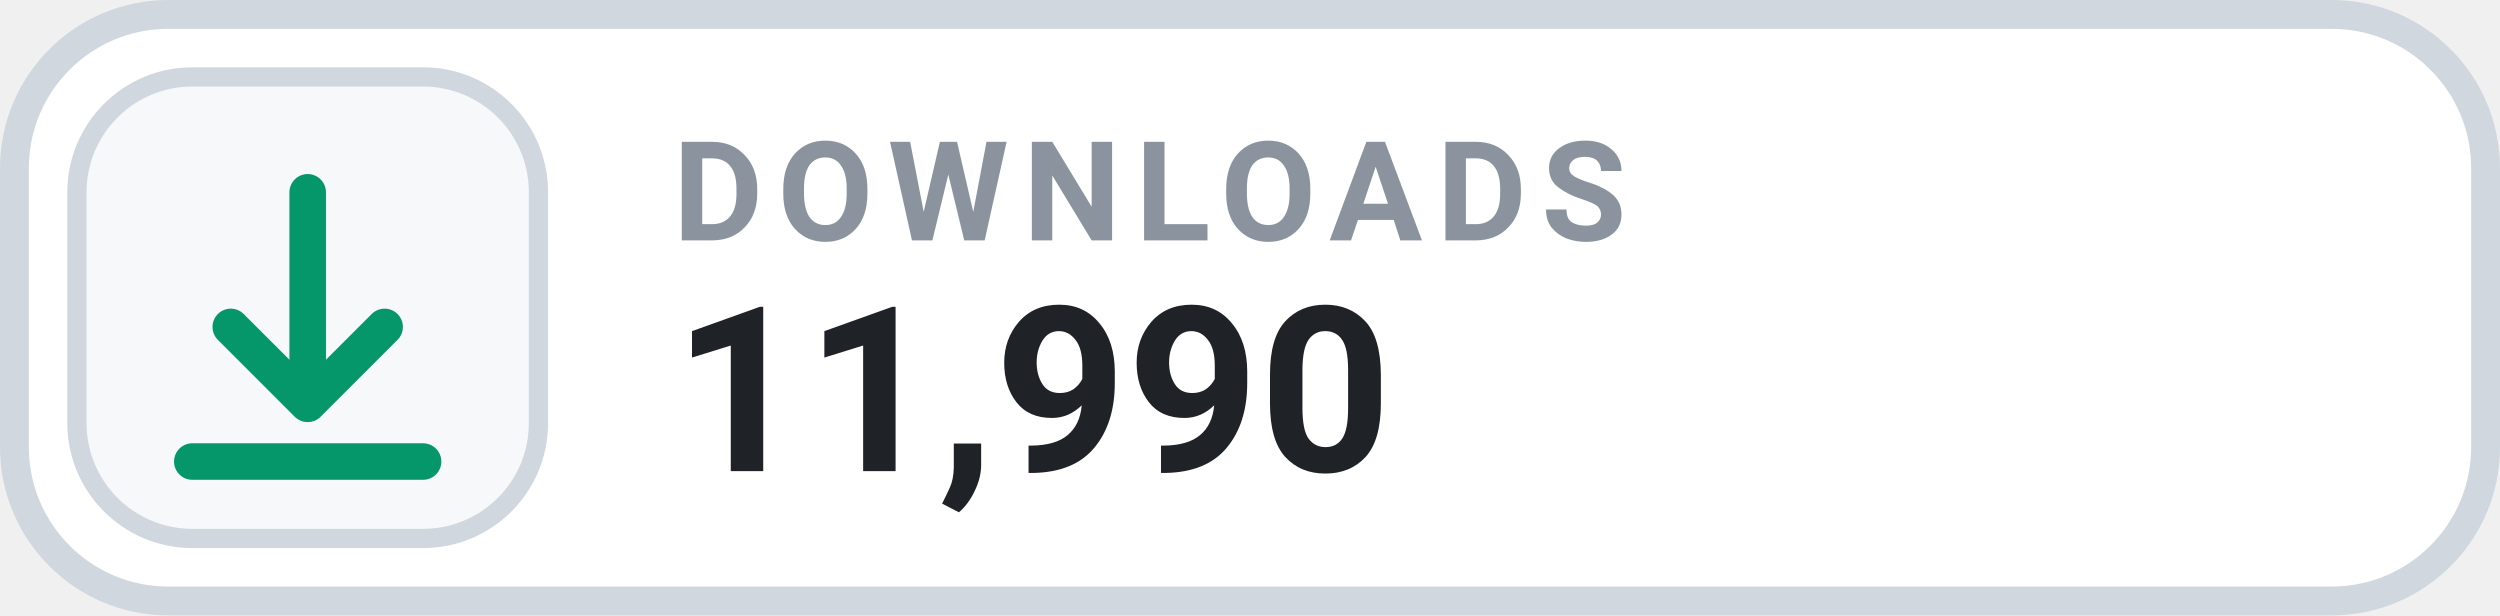
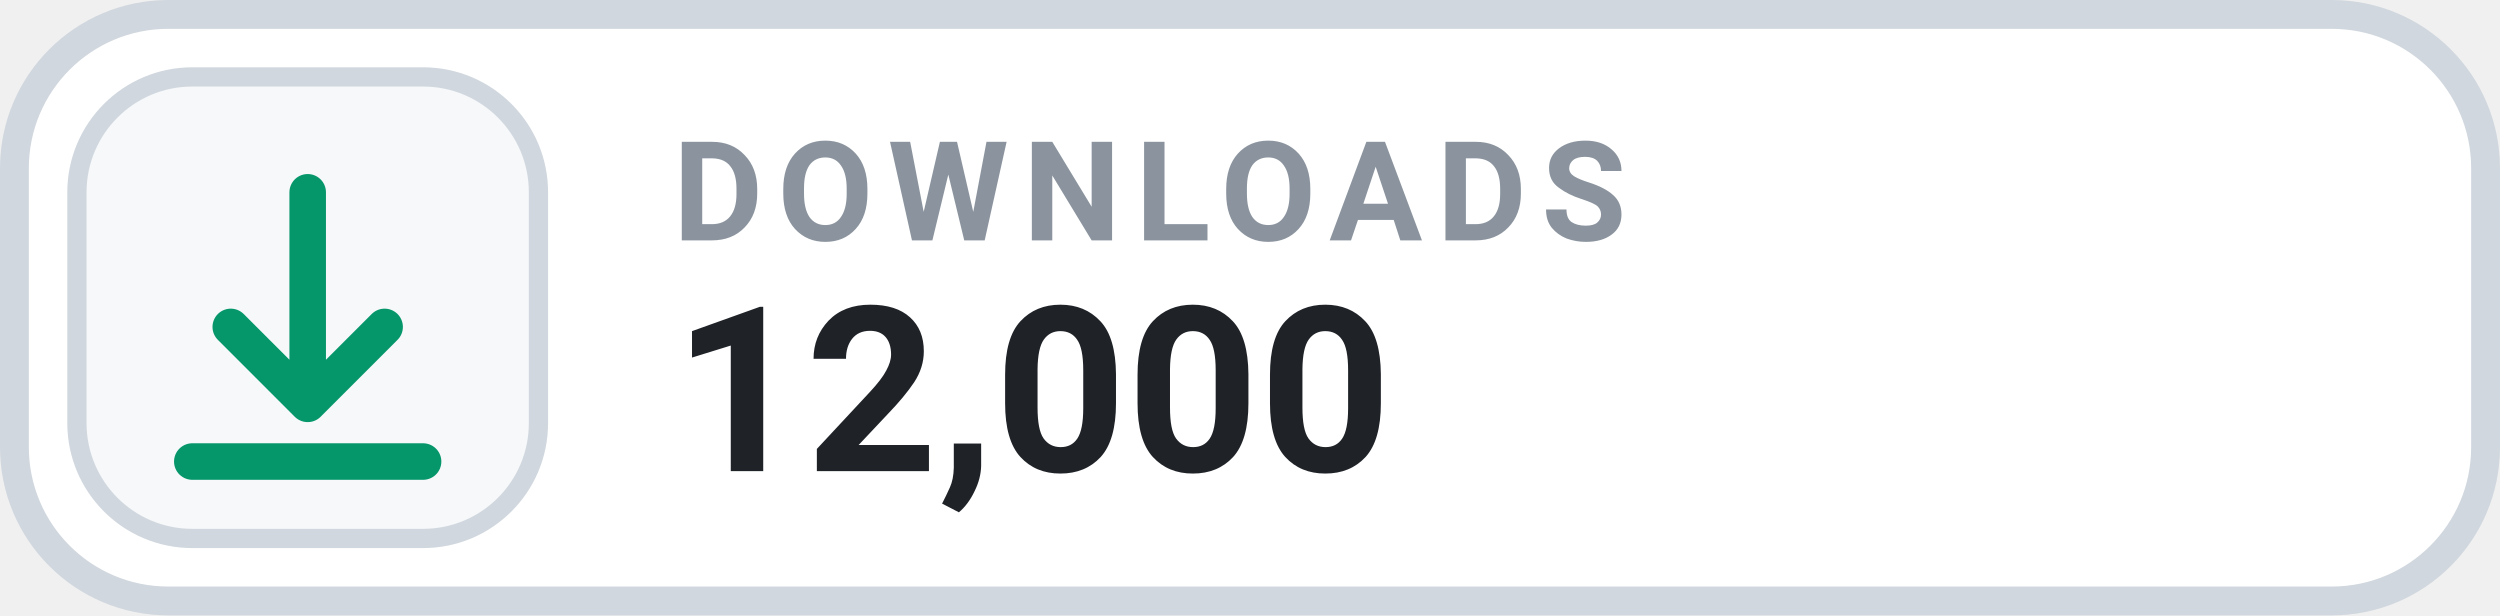
- <svg xmlns="http://www.w3.org/2000/svg" width="130" height="32" viewBox="0 0 130 32" role="img" aria-label="DOWNLOADS 11,990">
+ <svg xmlns="http://www.w3.org/2000/svg" width="130" height="32" viewBox="0 0 130 32" role="img" aria-label="DOWNLOADS 12,000">
  <rect x=".75" y=".75" width="128.5" height="30.5" rx="8" fill="#FFFFFF" stroke="#D0D7DE" stroke-width="1.5" />
  <rect x="4" y="4" width="24" height="24" rx="6" fill="#F6F8FA" stroke="#D0D7DE" stroke-width="1" />
  <g transform="translate(16 16)" style="color:#059669;">
    <path d="M0 -6 v11 m0 0 l4 -4 m-4 4 l-4 -4 M-6 8 h12" fill="none" stroke="currentColor" stroke-width="1.9" stroke-linecap="round" stroke-linejoin="round" />
  </g>
  <text x="35" y="12.5" fill="#8B949E" font-family="-apple-system,BlinkMacSystemFont,'Segoe UI',Roboto,Helvetica,Arial,sans-serif" font-size="7.2" font-weight="700" letter-spacing=".75">DOWNLOADS</text>
-   <text x="35" y="24.5" fill="#1F2328" font-family="-apple-system,BlinkMacSystemFont,'Segoe UI',Roboto,Helvetica,Arial,sans-serif" font-size="12" font-weight="700">11,990</text>
+   <text x="35" y="24.5" fill="#1F2328" font-family="-apple-system,BlinkMacSystemFont,'Segoe UI',Roboto,Helvetica,Arial,sans-serif" font-size="12" font-weight="700">12,000</text>
</svg>
